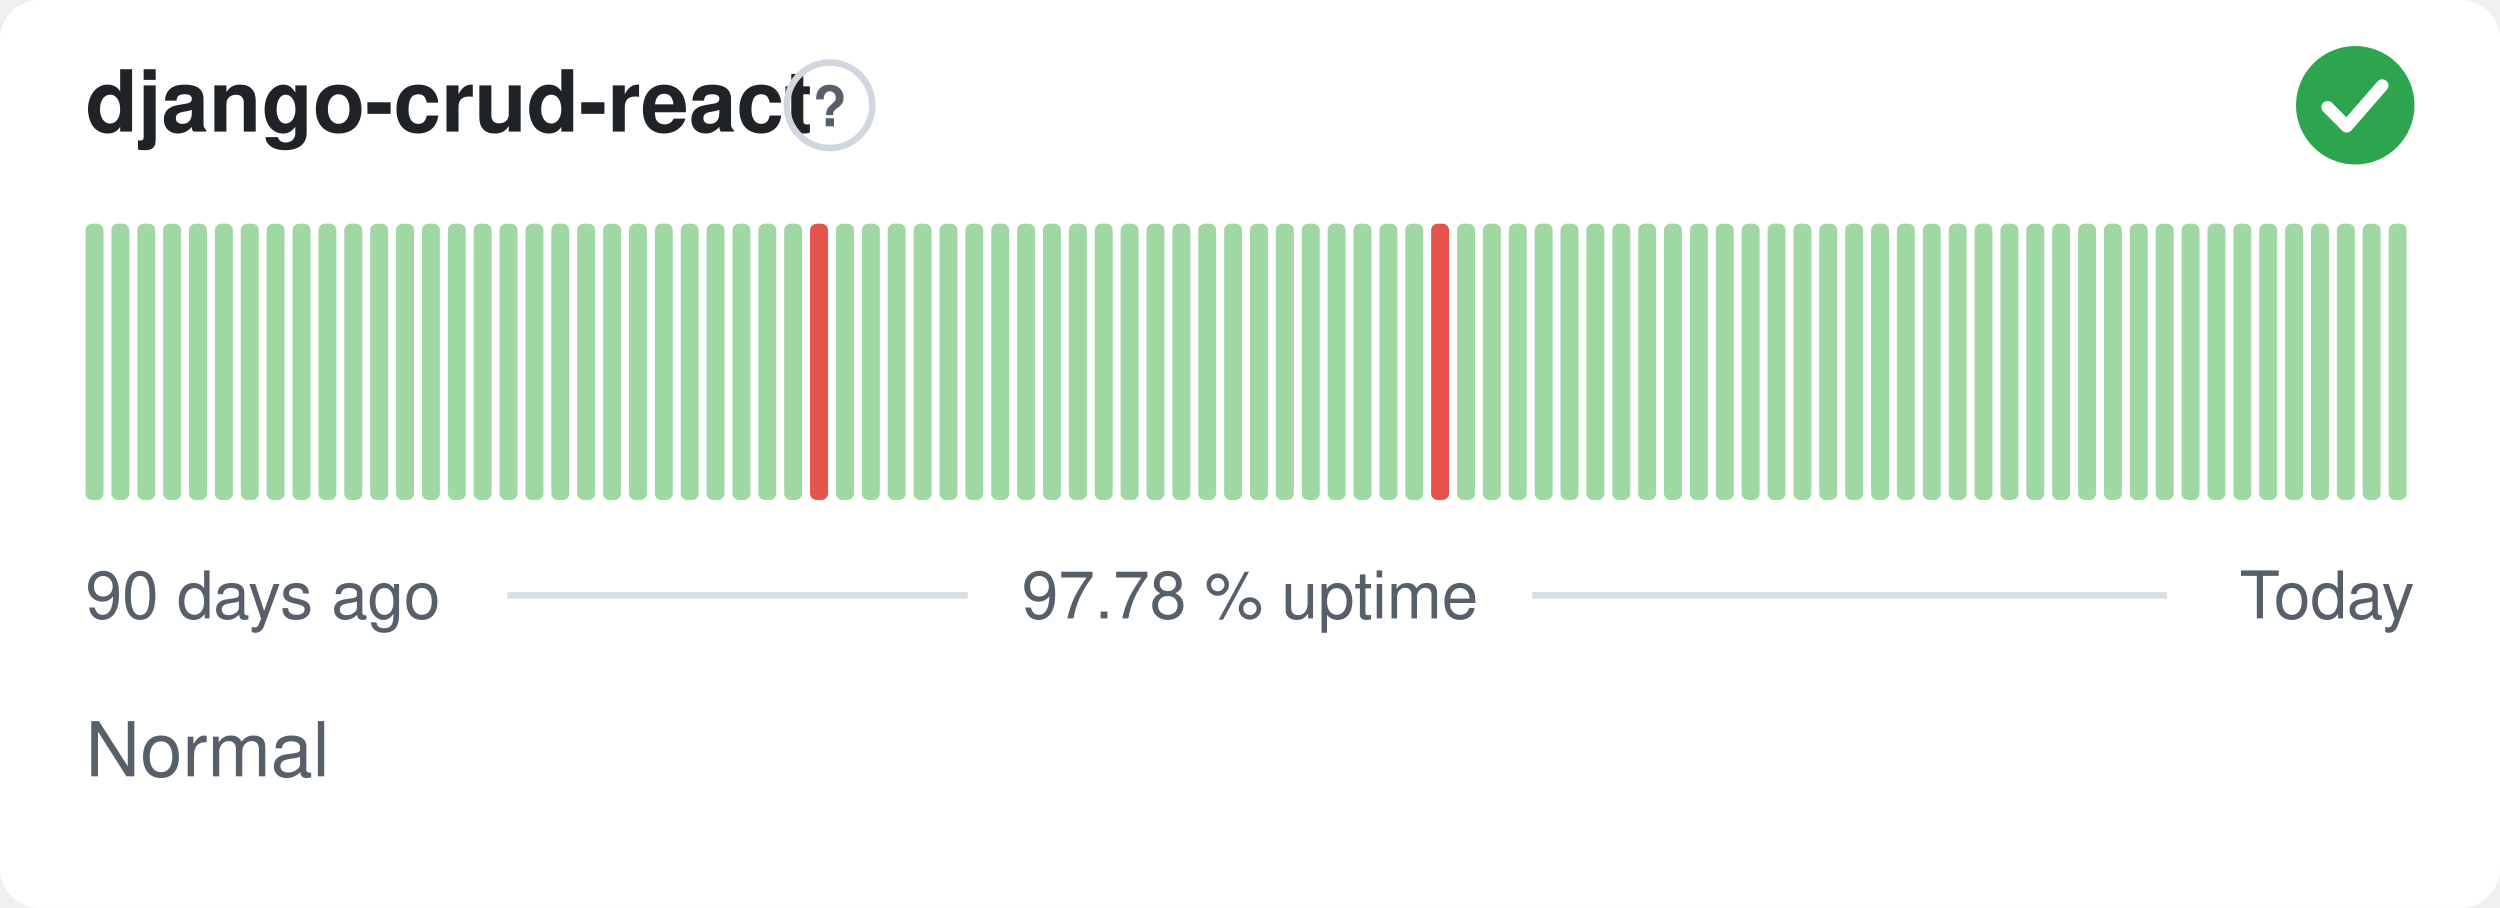
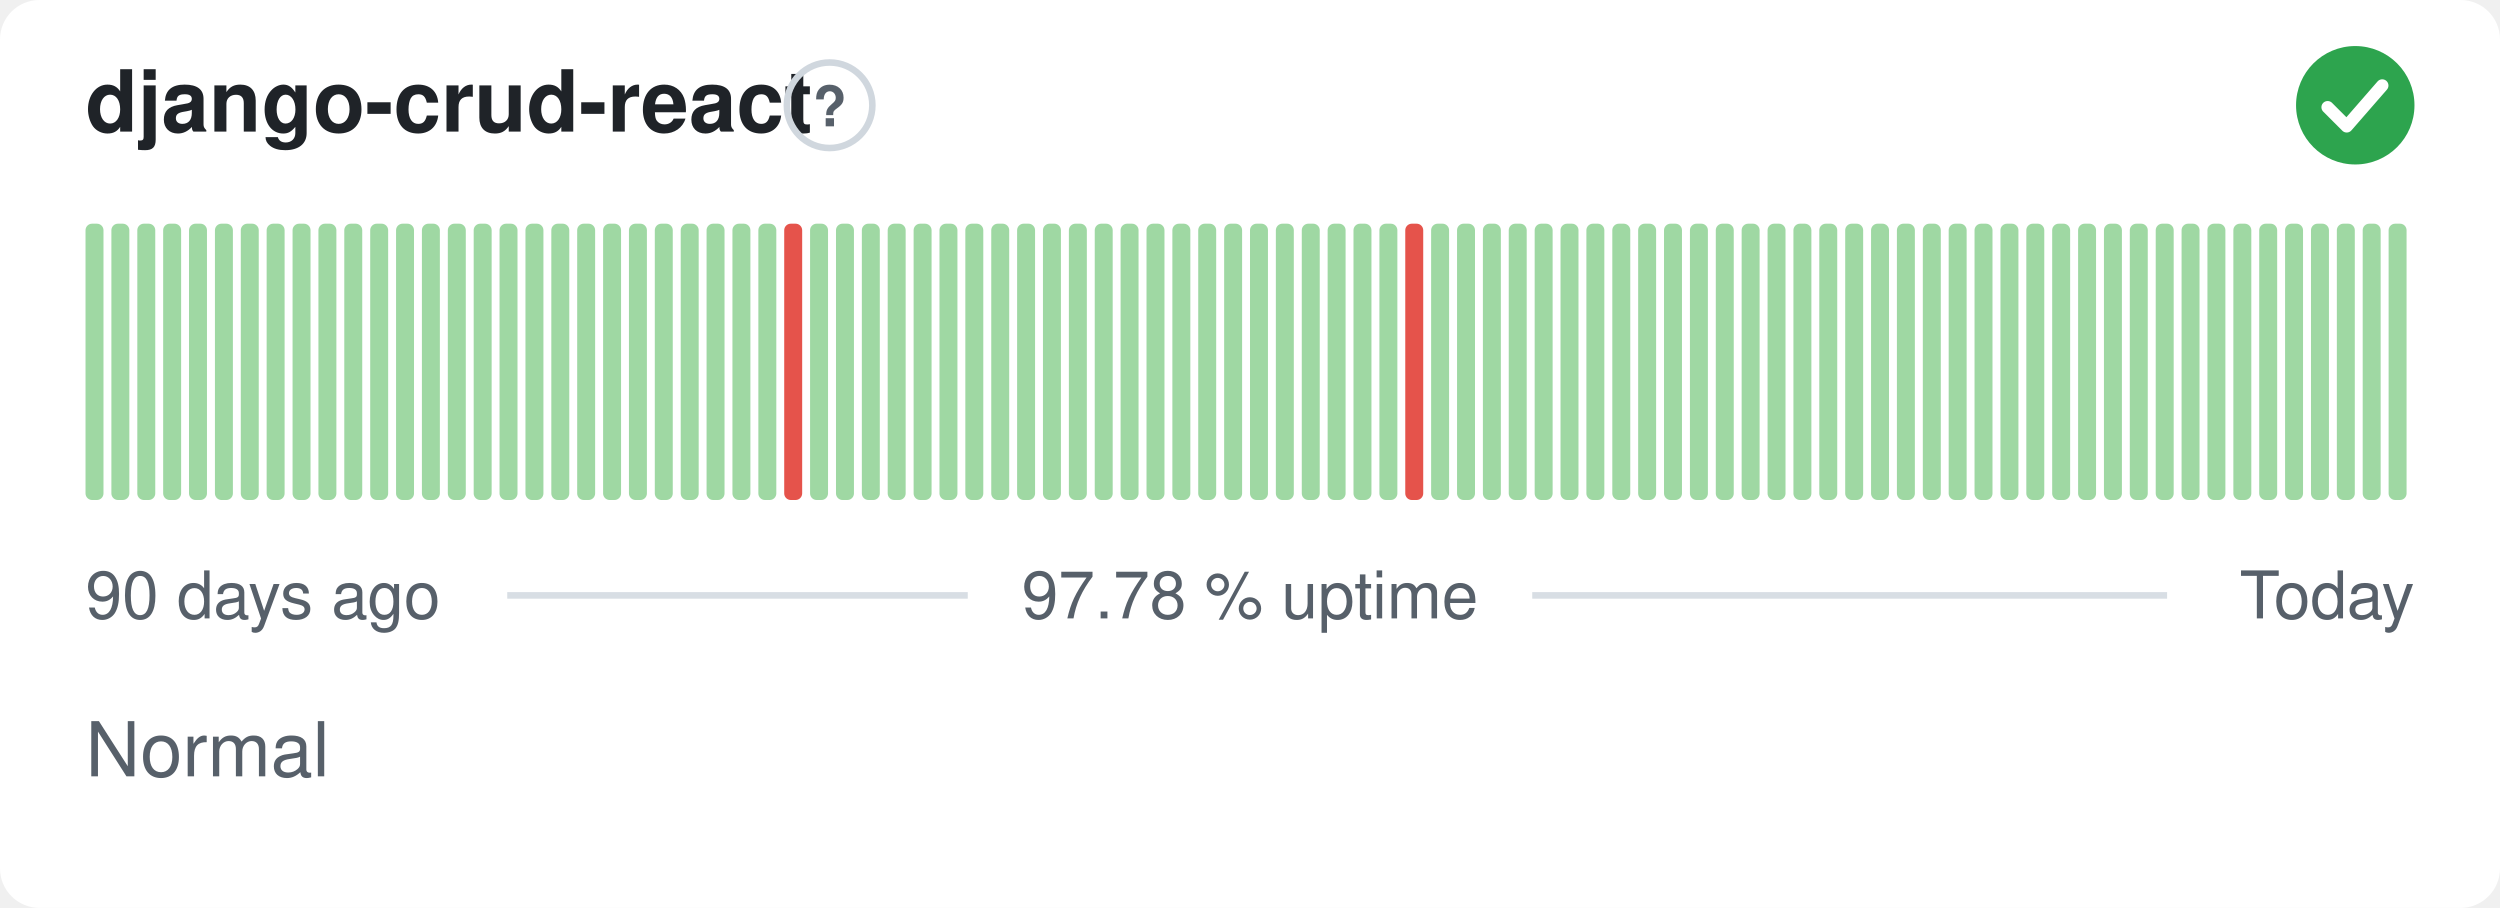
<svg xmlns="http://www.w3.org/2000/svg" width="380" height="138" viewBox="0 0 380 138" role="img" aria-label="django-crud-react: Normal, 97.78 % uptime over the last 90 days" font-family="-apple-system,BlinkMacSystemFont,'Segoe UI',Helvetica,Arial,sans-serif">
  <style>
    @media (prefers-color-scheme: dark) {
      .bg { fill: #0d1117 }
      .title { fill: #e6edf3 }
      .muted { fill: #8b949e }
      .hint { stroke: #30363d }
      .rule { stroke: #30363d }
      .nodata { fill: #21262d }
    }
  </style>
  <rect class="bg" width="380" height="138" rx="6" fill="#ffffff" />
  <text class="title" x="13" y="20" font-size="13" font-weight="600" fill="#1f2328">django-crud-react</text>
  <circle class="hint" cx="126.1" cy="16" r="6.5" fill="none" stroke="#d0d7de" stroke-width="1" />
  <text class="muted" x="126.1" y="19.2" text-anchor="middle" font-size="8.5" font-weight="700" fill="#57606a">?</text>
  <circle cx="358" cy="16" r="9" fill="#2da44e" />
  <path d="M353.80 16.30l2.90 2.90 5.40 -6.20" fill="none" stroke="#fff" stroke-width="1.89" stroke-linecap="round" stroke-linejoin="round" />
  <rect x="13.00" y="34.00" width="2.73" height="42.00" rx="1" fill="#9fd8a3" />
  <rect x="16.93" y="34.00" width="2.73" height="42.00" rx="1" fill="#9fd8a3" />
  <rect x="20.87" y="34.00" width="2.73" height="42.00" rx="1" fill="#9fd8a3" />
  <rect x="24.80" y="34.00" width="2.73" height="42.00" rx="1" fill="#9fd8a3" />
  <rect x="28.73" y="34.00" width="2.73" height="42.00" rx="1" fill="#9fd8a3" />
  <rect x="32.67" y="34.00" width="2.73" height="42.00" rx="1" fill="#9fd8a3" />
  <rect x="36.60" y="34.00" width="2.73" height="42.00" rx="1" fill="#9fd8a3" />
  <rect x="40.53" y="34.00" width="2.73" height="42.00" rx="1" fill="#9fd8a3" />
  <rect x="44.47" y="34.00" width="2.73" height="42.00" rx="1" fill="#9fd8a3" />
  <rect x="48.40" y="34.00" width="2.73" height="42.00" rx="1" fill="#9fd8a3" />
  <rect x="52.33" y="34.00" width="2.73" height="42.00" rx="1" fill="#9fd8a3" />
  <rect x="56.27" y="34.00" width="2.73" height="42.00" rx="1" fill="#9fd8a3" />
  <rect x="60.20" y="34.00" width="2.73" height="42.00" rx="1" fill="#9fd8a3" />
  <rect x="64.13" y="34.00" width="2.73" height="42.00" rx="1" fill="#9fd8a3" />
  <rect x="68.07" y="34.00" width="2.73" height="42.00" rx="1" fill="#9fd8a3" />
  <rect x="72.00" y="34.00" width="2.73" height="42.00" rx="1" fill="#9fd8a3" />
  <rect x="75.93" y="34.00" width="2.73" height="42.00" rx="1" fill="#9fd8a3" />
  <rect x="79.87" y="34.00" width="2.73" height="42.00" rx="1" fill="#9fd8a3" />
  <rect x="83.80" y="34.00" width="2.73" height="42.00" rx="1" fill="#9fd8a3" />
  <rect x="87.73" y="34.00" width="2.73" height="42.00" rx="1" fill="#9fd8a3" />
  <rect x="91.67" y="34.00" width="2.73" height="42.00" rx="1" fill="#9fd8a3" />
  <rect x="95.60" y="34.00" width="2.73" height="42.00" rx="1" fill="#9fd8a3" />
  <rect x="99.53" y="34.00" width="2.73" height="42.00" rx="1" fill="#9fd8a3" />
  <rect x="103.47" y="34.00" width="2.73" height="42.00" rx="1" fill="#9fd8a3" />
  <rect x="107.40" y="34.00" width="2.73" height="42.00" rx="1" fill="#9fd8a3" />
  <rect x="111.33" y="34.00" width="2.73" height="42.00" rx="1" fill="#9fd8a3" />
  <rect x="115.27" y="34.00" width="2.73" height="42.00" rx="1" fill="#9fd8a3" />
-   <rect x="119.20" y="34.00" width="2.73" height="42.00" rx="1" fill="#9fd8a3" />
-   <rect x="123.13" y="34.00" width="2.73" height="42.00" rx="1" fill="#e5534b" />
+   <rect x="119.20" y="34.00" width="2.73" height="42.00" rx="1" fill="#e5534b" />
+   <rect x="123.13" y="34.00" width="2.73" height="42.00" rx="1" fill="#9fd8a3" />
  <rect x="127.07" y="34.00" width="2.73" height="42.00" rx="1" fill="#9fd8a3" />
  <rect x="131.00" y="34.00" width="2.73" height="42.00" rx="1" fill="#9fd8a3" />
  <rect x="134.93" y="34.00" width="2.73" height="42.00" rx="1" fill="#9fd8a3" />
  <rect x="138.87" y="34.00" width="2.73" height="42.00" rx="1" fill="#9fd8a3" />
  <rect x="142.80" y="34.00" width="2.73" height="42.00" rx="1" fill="#9fd8a3" />
  <rect x="146.73" y="34.00" width="2.73" height="42.00" rx="1" fill="#9fd8a3" />
  <rect x="150.67" y="34.00" width="2.73" height="42.00" rx="1" fill="#9fd8a3" />
  <rect x="154.60" y="34.00" width="2.73" height="42.00" rx="1" fill="#9fd8a3" />
  <rect x="158.53" y="34.00" width="2.73" height="42.00" rx="1" fill="#9fd8a3" />
  <rect x="162.47" y="34.00" width="2.73" height="42.00" rx="1" fill="#9fd8a3" />
  <rect x="166.40" y="34.00" width="2.73" height="42.00" rx="1" fill="#9fd8a3" />
  <rect x="170.33" y="34.00" width="2.73" height="42.00" rx="1" fill="#9fd8a3" />
  <rect x="174.27" y="34.00" width="2.73" height="42.00" rx="1" fill="#9fd8a3" />
  <rect x="178.20" y="34.00" width="2.73" height="42.00" rx="1" fill="#9fd8a3" />
  <rect x="182.13" y="34.00" width="2.73" height="42.00" rx="1" fill="#9fd8a3" />
  <rect x="186.07" y="34.00" width="2.73" height="42.00" rx="1" fill="#9fd8a3" />
  <rect x="190.00" y="34.00" width="2.73" height="42.00" rx="1" fill="#9fd8a3" />
  <rect x="193.93" y="34.00" width="2.73" height="42.00" rx="1" fill="#9fd8a3" />
  <rect x="197.87" y="34.00" width="2.73" height="42.00" rx="1" fill="#9fd8a3" />
  <rect x="201.80" y="34.00" width="2.73" height="42.00" rx="1" fill="#9fd8a3" />
  <rect x="205.73" y="34.00" width="2.73" height="42.00" rx="1" fill="#9fd8a3" />
  <rect x="209.67" y="34.00" width="2.73" height="42.00" rx="1" fill="#9fd8a3" />
-   <rect x="213.60" y="34.00" width="2.73" height="42.00" rx="1" fill="#9fd8a3" />
-   <rect x="217.53" y="34.00" width="2.73" height="42.00" rx="1" fill="#e5534b" />
+   <rect x="213.60" y="34.00" width="2.73" height="42.00" rx="1" fill="#e5534b" />
+   <rect x="217.53" y="34.00" width="2.73" height="42.00" rx="1" fill="#9fd8a3" />
  <rect x="221.47" y="34.00" width="2.73" height="42.00" rx="1" fill="#9fd8a3" />
  <rect x="225.40" y="34.00" width="2.73" height="42.00" rx="1" fill="#9fd8a3" />
  <rect x="229.33" y="34.00" width="2.73" height="42.00" rx="1" fill="#9fd8a3" />
  <rect x="233.27" y="34.00" width="2.73" height="42.00" rx="1" fill="#9fd8a3" />
  <rect x="237.20" y="34.00" width="2.73" height="42.00" rx="1" fill="#9fd8a3" />
  <rect x="241.13" y="34.00" width="2.73" height="42.00" rx="1" fill="#9fd8a3" />
  <rect x="245.07" y="34.00" width="2.73" height="42.00" rx="1" fill="#9fd8a3" />
  <rect x="249.00" y="34.00" width="2.73" height="42.00" rx="1" fill="#9fd8a3" />
  <rect x="252.93" y="34.00" width="2.73" height="42.00" rx="1" fill="#9fd8a3" />
  <rect x="256.87" y="34.00" width="2.73" height="42.00" rx="1" fill="#9fd8a3" />
  <rect x="260.80" y="34.00" width="2.73" height="42.00" rx="1" fill="#9fd8a3" />
  <rect x="264.73" y="34.00" width="2.73" height="42.00" rx="1" fill="#9fd8a3" />
  <rect x="268.67" y="34.00" width="2.73" height="42.00" rx="1" fill="#9fd8a3" />
  <rect x="272.60" y="34.00" width="2.73" height="42.00" rx="1" fill="#9fd8a3" />
  <rect x="276.53" y="34.00" width="2.73" height="42.00" rx="1" fill="#9fd8a3" />
  <rect x="280.47" y="34.00" width="2.73" height="42.00" rx="1" fill="#9fd8a3" />
  <rect x="284.40" y="34.00" width="2.73" height="42.00" rx="1" fill="#9fd8a3" />
  <rect x="288.33" y="34.00" width="2.73" height="42.00" rx="1" fill="#9fd8a3" />
  <rect x="292.27" y="34.00" width="2.73" height="42.00" rx="1" fill="#9fd8a3" />
  <rect x="296.20" y="34.00" width="2.73" height="42.00" rx="1" fill="#9fd8a3" />
  <rect x="300.13" y="34.00" width="2.73" height="42.00" rx="1" fill="#9fd8a3" />
  <rect x="304.07" y="34.00" width="2.73" height="42.00" rx="1" fill="#9fd8a3" />
  <rect x="308.00" y="34.00" width="2.73" height="42.00" rx="1" fill="#9fd8a3" />
  <rect x="311.93" y="34.00" width="2.73" height="42.00" rx="1" fill="#9fd8a3" />
  <rect x="315.87" y="34.00" width="2.73" height="42.00" rx="1" fill="#9fd8a3" />
  <rect x="319.80" y="34.00" width="2.73" height="42.00" rx="1" fill="#9fd8a3" />
  <rect x="323.73" y="34.00" width="2.73" height="42.00" rx="1" fill="#9fd8a3" />
  <rect x="327.67" y="34.00" width="2.73" height="42.00" rx="1" fill="#9fd8a3" />
  <rect x="331.60" y="34.00" width="2.73" height="42.00" rx="1" fill="#9fd8a3" />
  <rect x="335.53" y="34.00" width="2.73" height="42.00" rx="1" fill="#9fd8a3" />
  <rect x="339.47" y="34.00" width="2.73" height="42.00" rx="1" fill="#9fd8a3" />
  <rect x="343.40" y="34.00" width="2.73" height="42.00" rx="1" fill="#9fd8a3" />
  <rect x="347.33" y="34.00" width="2.73" height="42.00" rx="1" fill="#9fd8a3" />
  <rect x="351.27" y="34.00" width="2.73" height="42.00" rx="1" fill="#9fd8a3" />
  <rect x="355.20" y="34.00" width="2.73" height="42.00" rx="1" fill="#9fd8a3" />
  <rect x="359.13" y="34.00" width="2.73" height="42.00" rx="1" fill="#9fd8a3" />
  <rect x="363.07" y="34.00" width="2.73" height="42.00" rx="1" fill="#9fd8a3" />
  <text class="muted" x="13" y="94" font-size="10" fill="#57606a">90 days ago</text>
  <text class="muted" x="190" y="94" text-anchor="middle" font-size="10" fill="#57606a">97.78 % uptime</text>
  <text class="muted" x="367" y="94" text-anchor="end" font-size="10" fill="#57606a">Today</text>
  <line class="rule" x1="77.1" y1="90.5" x2="147.1" y2="90.5" stroke="#d8dee4" stroke-width="1" />
  <line class="rule" x1="232.9" y1="90.5" x2="329.4" y2="90.5" stroke="#d8dee4" stroke-width="1" />
  <text class="muted" x="13" y="118" font-size="11.5" fill="#57606a">Normal</text>
</svg>
